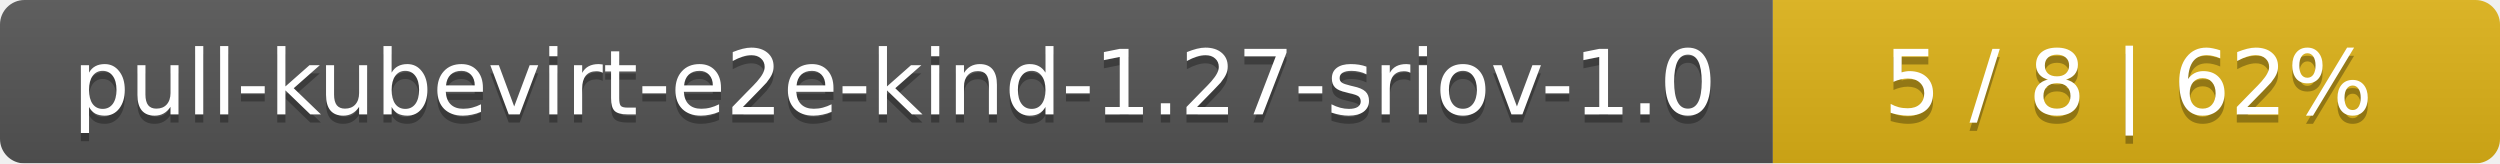
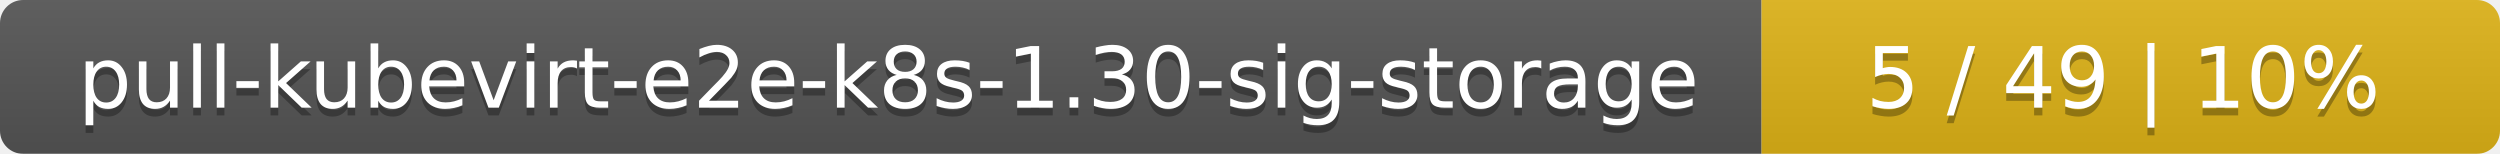
- <svg xmlns="http://www.w3.org/2000/svg" width="306" height="20">
+ <svg xmlns="http://www.w3.org/2000/svg" width="325" height="20">
  <linearGradient id="smooth" x2="0" y2="100%">
    <stop offset="0" stop-color="#bbb" stop-opacity=".1" />
    <stop offset="1" stop-opacity=".1" />
  </linearGradient>
  <mask id="round">
-     <rect width="306" height="20" rx="3" fill="#fff" />
+     <rect width="325" height="20" rx="3" fill="#fff" />
  </mask>
  <g mask="url(#round)">
-     <rect width="217" height="20" fill="#555" />
-     <rect x="217" width="89" height="20" fill="#dfb317" />
-     <rect width="306" height="20" fill="url(#smooth)" />
+     <rect width="229" height="20" fill="#555" />
+     <rect x="229" width="96" height="20" fill="#dfb317" />
+     <rect width="325" height="20" fill="url(#smooth)" />
  </g>
  <g fill="#fff" text-anchor="middle" font-family="DejaVu Sans,Verdana,Geneva,sans-serif" font-size="11">
-     <text x="109.5" y="15" fill="#010101" fill-opacity=".3">pull-kubevirt-e2e-kind-1.27-sriov-1.0</text>
-     <text x="109.5" y="14">pull-kubevirt-e2e-kind-1.27-sriov-1.0</text>
-     <text x="260.5" y="15" fill="#010101" fill-opacity=".3">5 / 8    |    62%</text>
-     <text x="260.5" y="14">5 / 8    |    62%</text>
+     <text x="115.5" y="15" fill="#010101" fill-opacity=".3">pull-kubevirt-e2e-k8s-1.30-sig-storage</text>
+     <text x="115.5" y="14">pull-kubevirt-e2e-k8s-1.30-sig-storage</text>
+     <text x="276" y="15" fill="#010101" fill-opacity=".3">5 / 49    |    10%</text>
+     <text x="276" y="14">5 / 49    |    10%</text>
  </g>
</svg>
